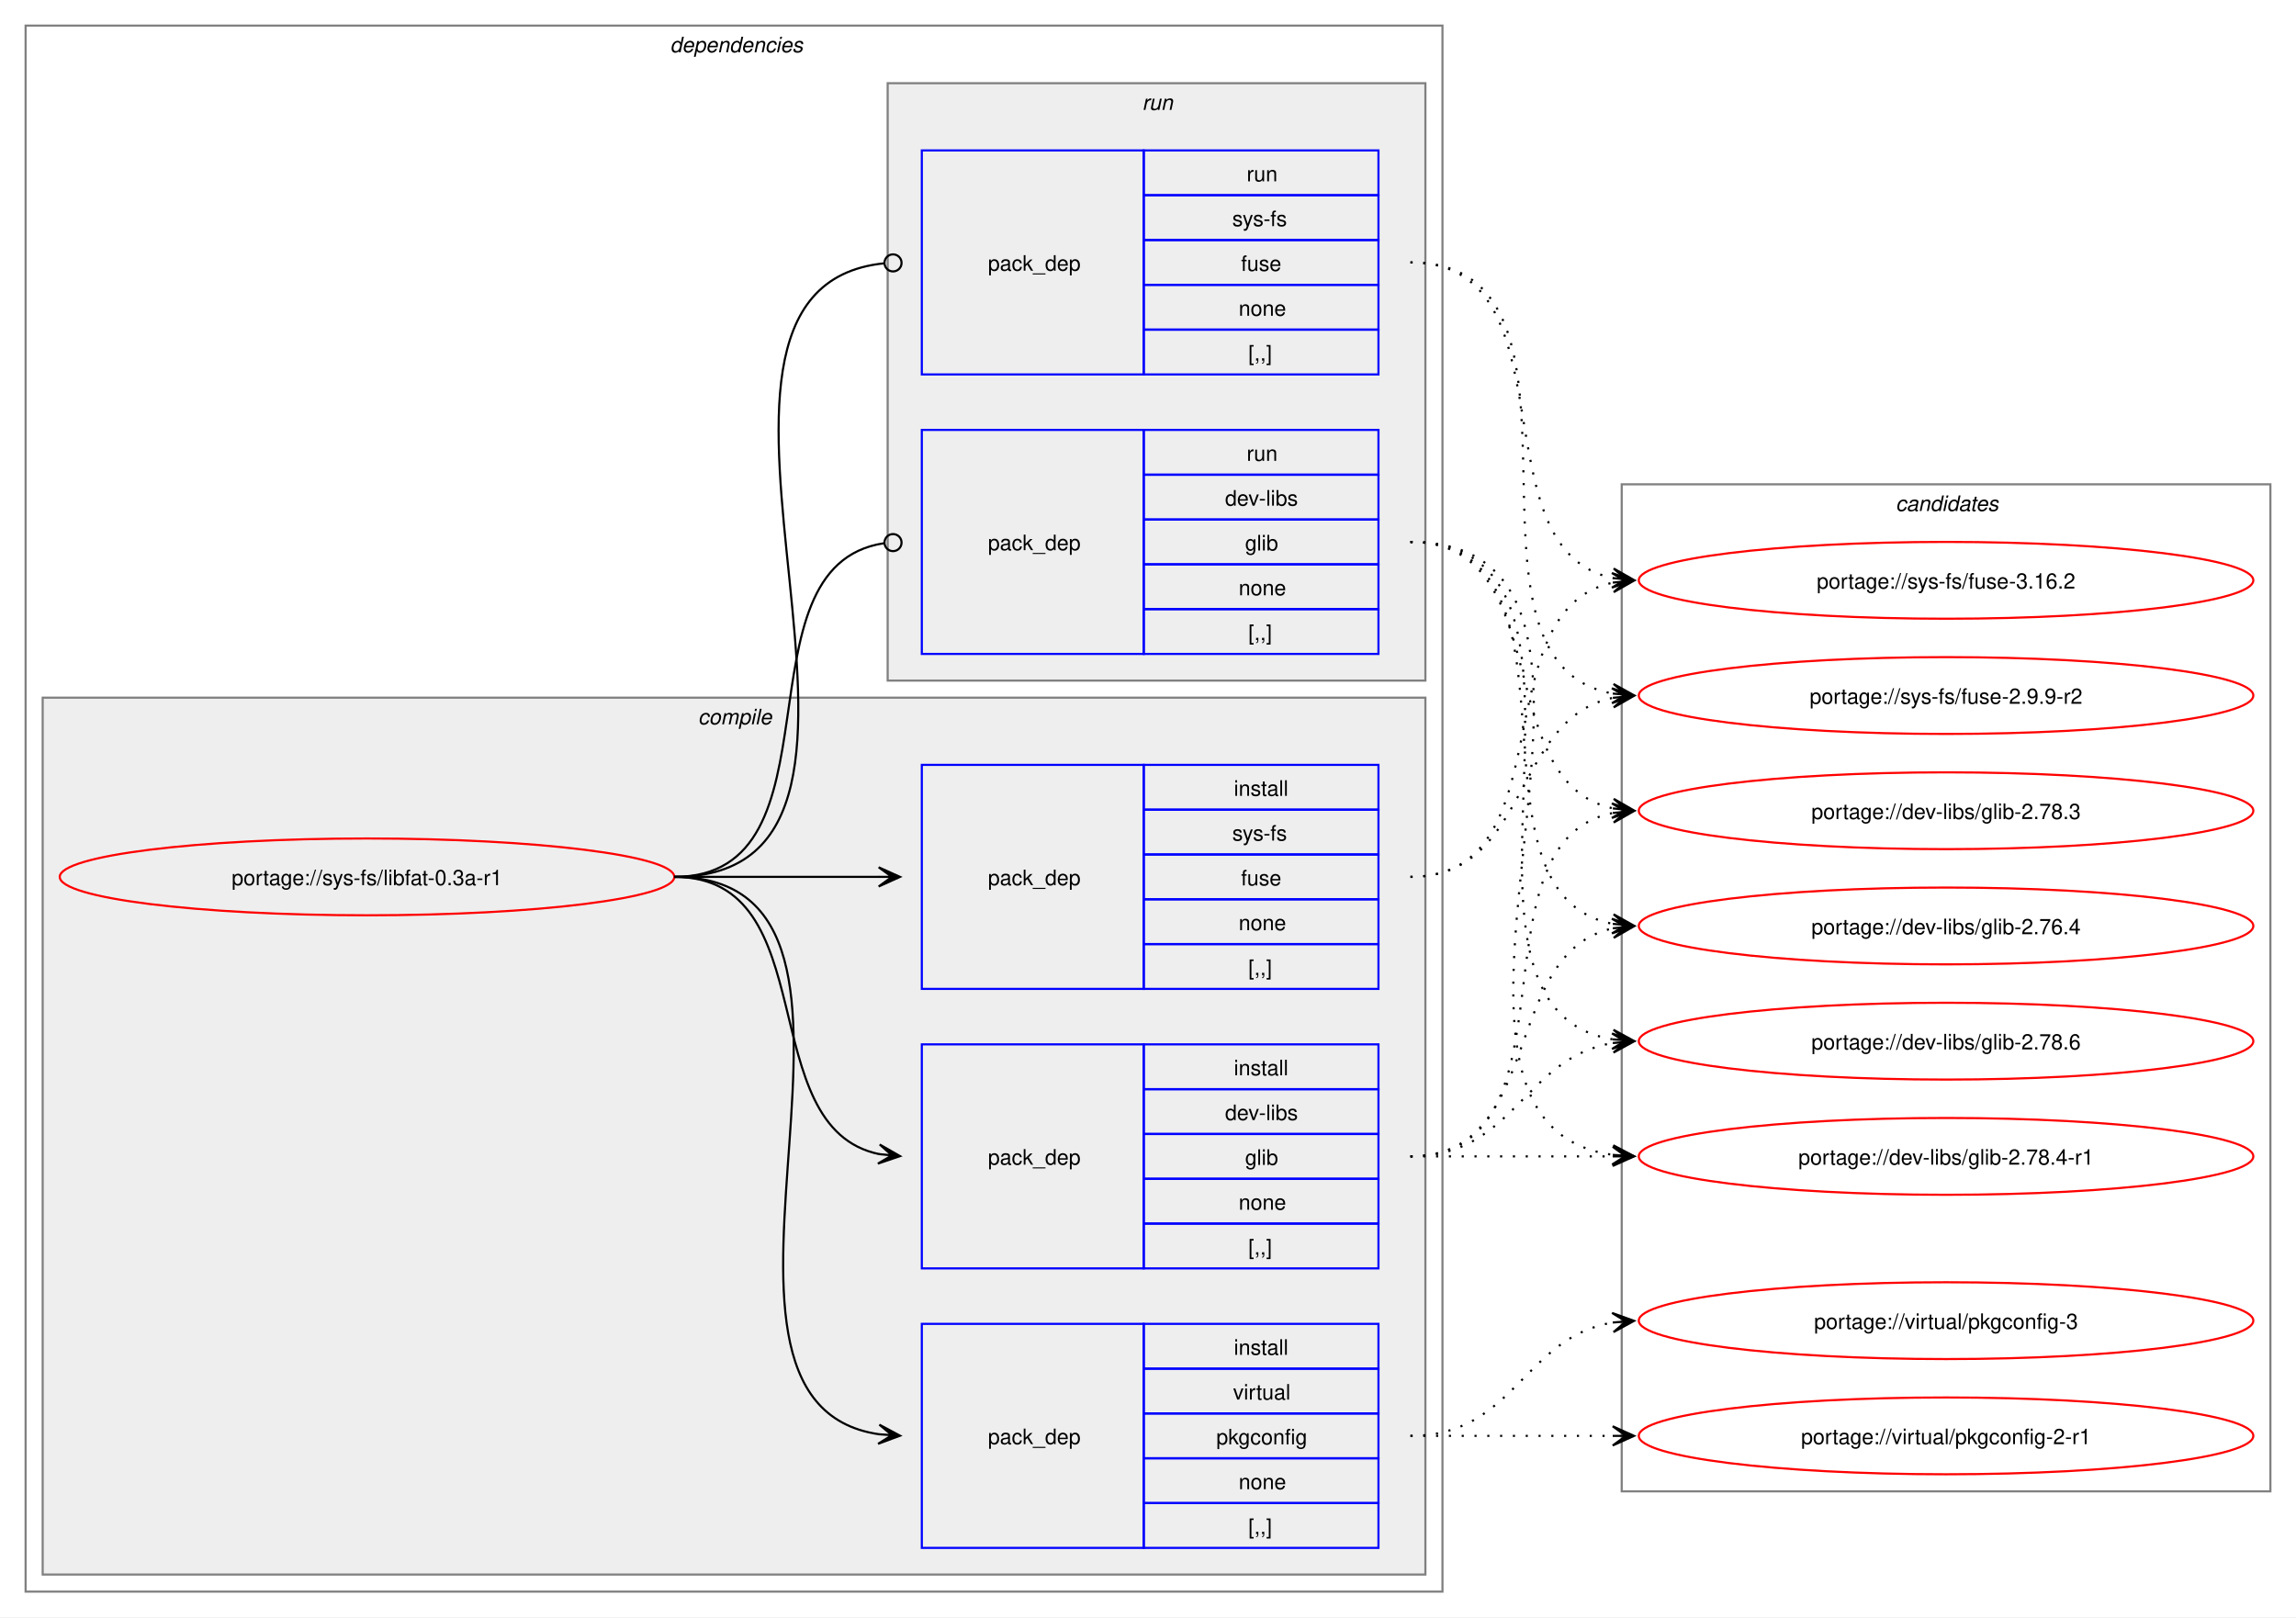
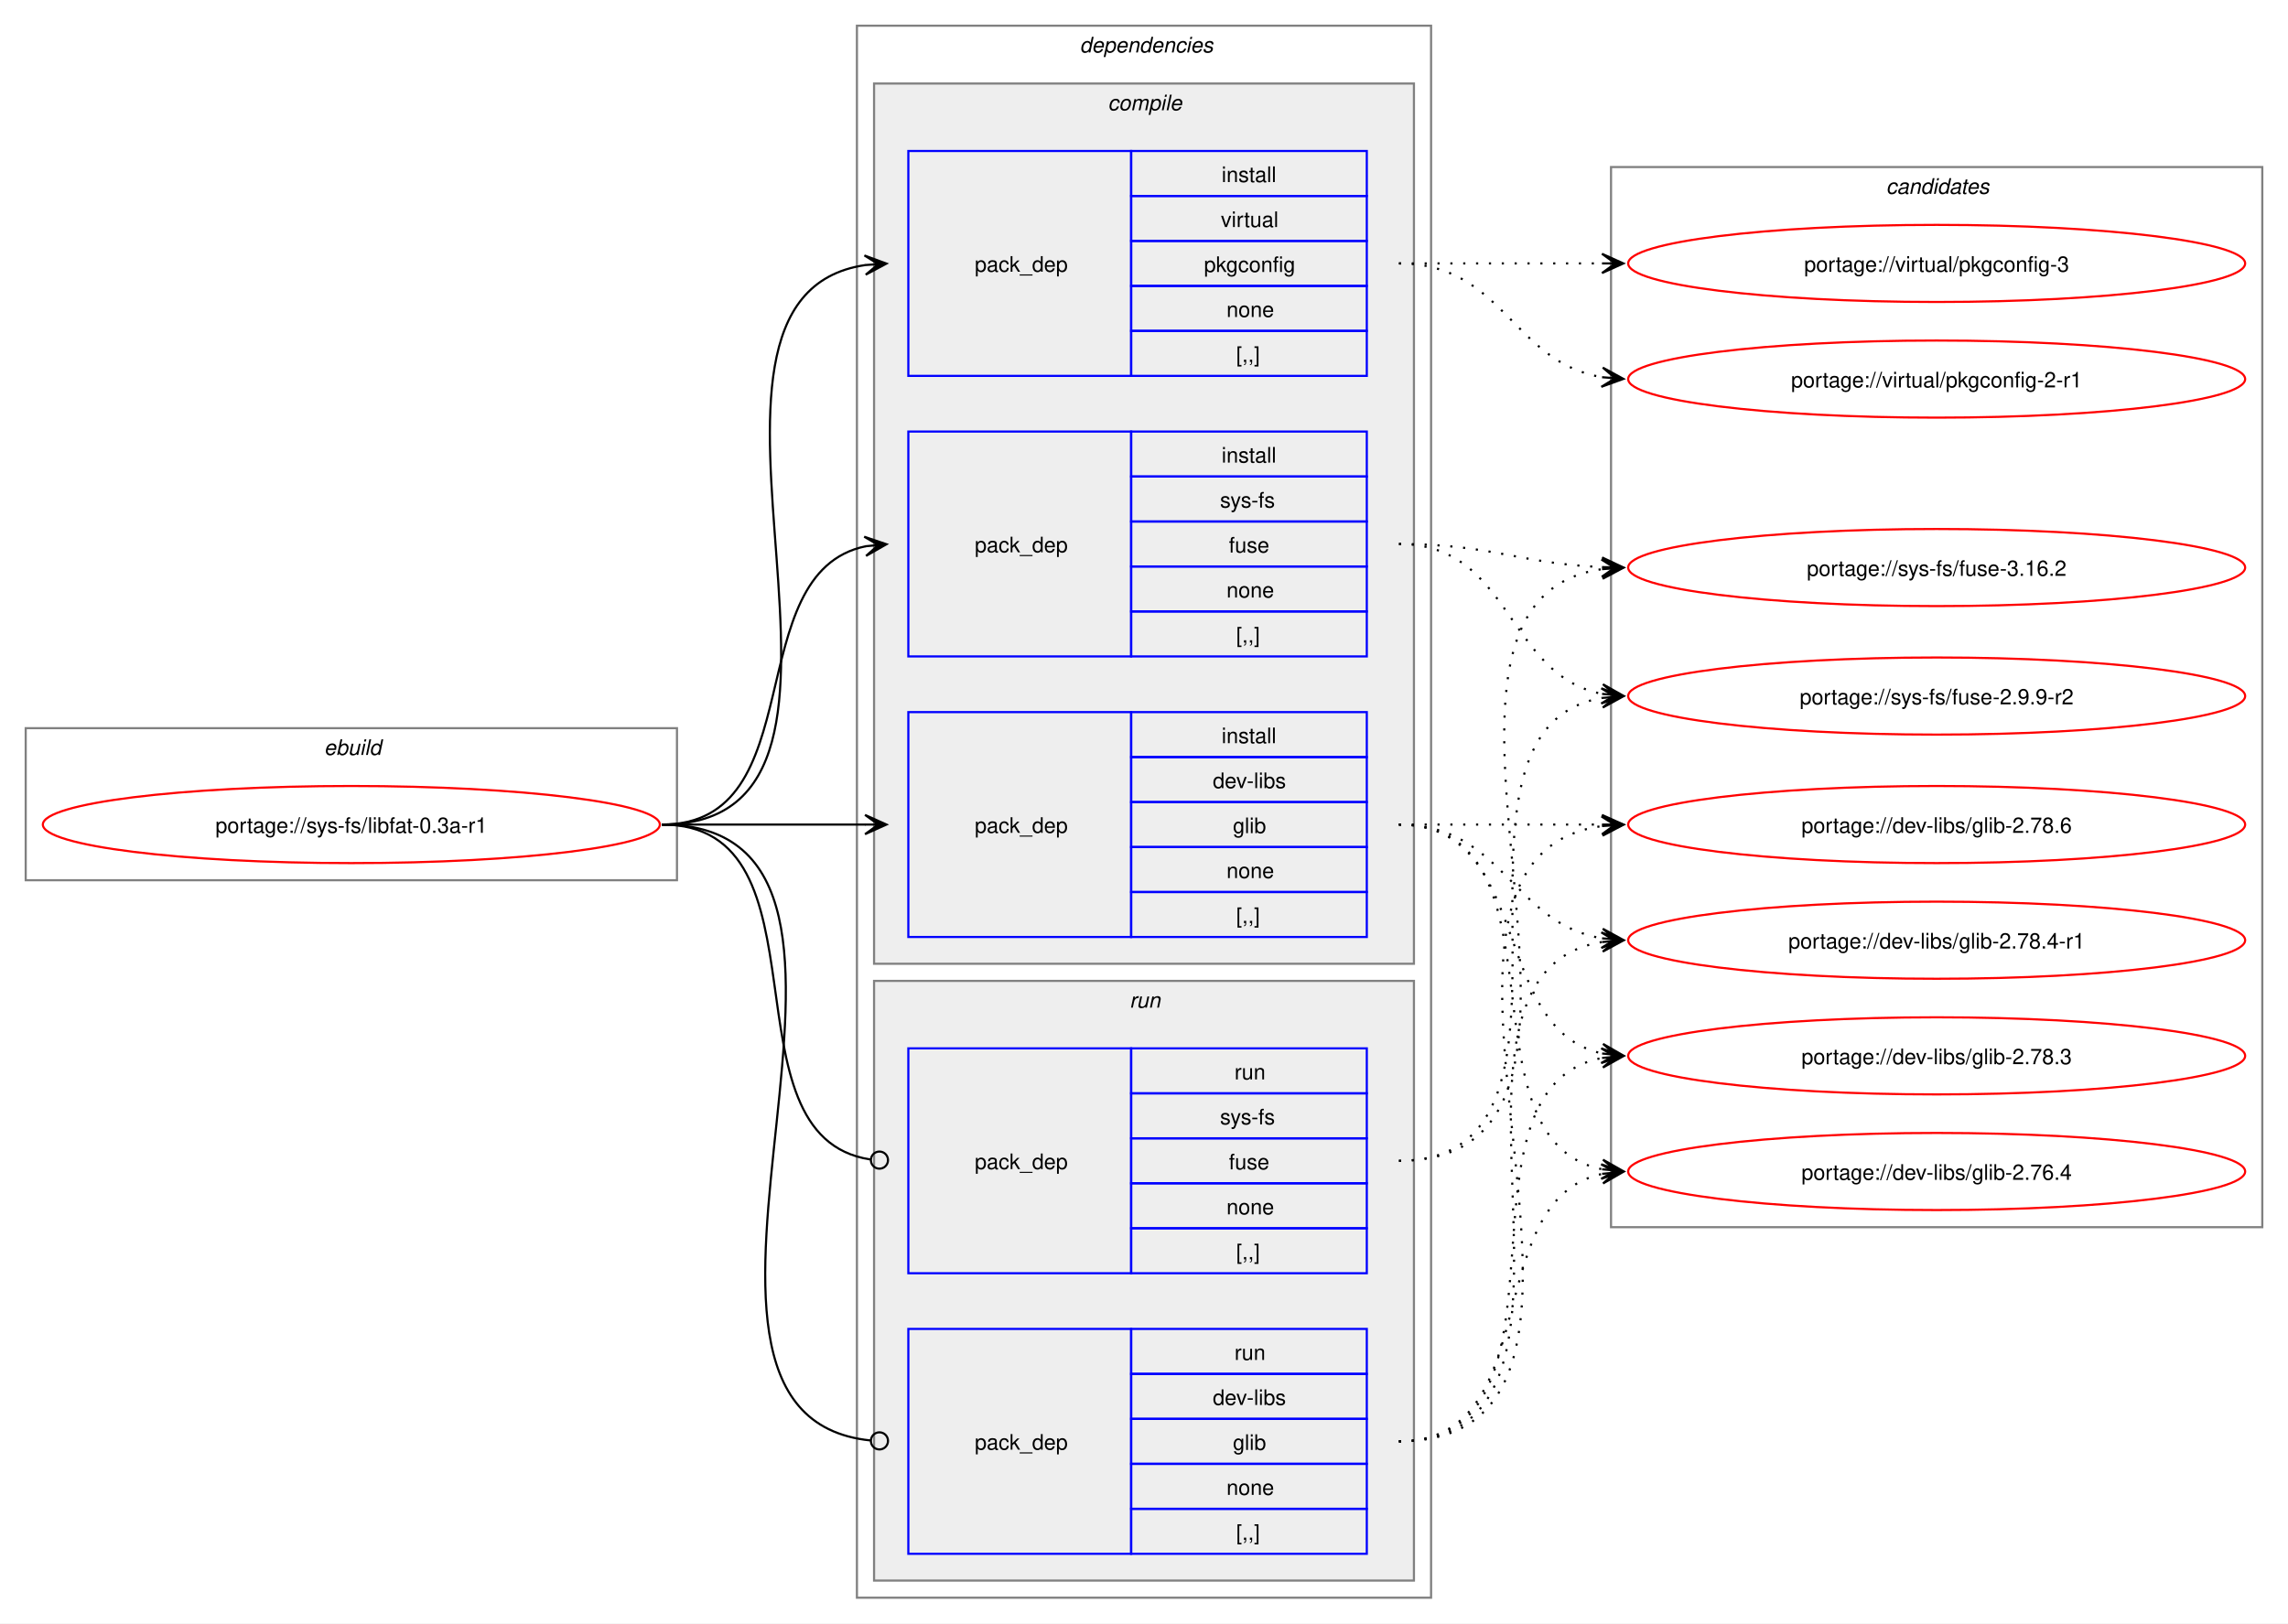
- <svg xmlns="http://www.w3.org/2000/svg" xmlns:xlink="http://www.w3.org/1999/xlink" width="1076pt" height="758pt" viewBox="0.00 0.00 1076.00 758.00">
+ <svg xmlns="http://www.w3.org/2000/svg" xmlns:xlink="http://www.w3.org/1999/xlink" width="1068pt" height="758pt" viewBox="0.00 0.00 1068.00 758.00">
  <g id="graph0" class="graph" transform="scale(1 1) rotate(0) translate(4 754)">
-     <polygon fill="white" stroke="none" points="-4,4 -4,-754 1072,-754 1072,4 -4,4" />
+     <polygon fill="white" stroke="none" points="-4,4 -4,-754 1064,-754 1064,4 -4,4" />
+     <g id="clust1" class="cluster">
+       <polygon fill="none" stroke="gray" points="8,-343 8,-414 312,-414 312,-343 8,-343" />
+       <text text-anchor="start" x="147.25" y="-401.5" font-family="Helvetica,sans-Serif" font-style="italic" font-size="10.00">ebuild</text>
+     </g>
    <g id="clust2" class="cluster">
-       <polygon fill="none" stroke="gray" points="8,-8 8,-742 672,-742 672,-8 8,-8" />
-       <text text-anchor="start" x="310" y="-729.5" font-family="Helvetica,sans-Serif" font-style="italic" font-size="10.00">dependencies</text>
+       <polygon fill="none" stroke="gray" points="396,-8 396,-742 664,-742 664,-8 396,-8" />
+       <text text-anchor="start" x="500" y="-729.5" font-family="Helvetica,sans-Serif" font-style="italic" font-size="10.00">dependencies</text>
    </g>
    <g id="clust3" class="cluster">
-       <polygon fill="#eeeeee" stroke="gray" points="16,-16 16,-427 664,-427 664,-16 16,-16" />
-       <text text-anchor="start" x="323.12" y="-414.5" font-family="Helvetica,sans-Serif" font-style="italic" font-size="10.00">compile</text>
+       <polygon fill="#eeeeee" stroke="gray" points="404,-304 404,-715 656,-715 656,-304 404,-304" />
+       <text text-anchor="start" x="513.12" y="-702.5" font-family="Helvetica,sans-Serif" font-style="italic" font-size="10.00">compile</text>
    </g>
    <g id="clust8" class="cluster">
-       <polygon fill="#eeeeee" stroke="gray" points="412,-435 412,-715 664,-715 664,-435 412,-435" />
-       <text text-anchor="start" x="531.25" y="-702.5" font-family="Helvetica,sans-Serif" font-style="italic" font-size="10.00">run</text>
+       <polygon fill="#eeeeee" stroke="gray" points="404,-16 404,-296 656,-296 656,-16 404,-16" />
+       <text text-anchor="start" x="523.25" y="-283.5" font-family="Helvetica,sans-Serif" font-style="italic" font-size="10.00">run</text>
    </g>
    <g id="clust11" class="cluster">
-       <polygon fill="none" stroke="gray" points="756,-55 756,-527 1060,-527 1060,-55 756,-55" />
-       <text text-anchor="start" x="884.38" y="-514.5" font-family="Helvetica,sans-Serif" font-style="italic" font-size="10.00">candidates</text>
+       <polygon fill="none" stroke="gray" points="748,-181 748,-676 1052,-676 1052,-181 748,-181" />
+       <text text-anchor="start" x="876.38" y="-663.5" font-family="Helvetica,sans-Serif" font-style="italic" font-size="10.00">candidates</text>
    </g>
    <g id="node1" class="node">
      <g id="a_node1">
        <a xlink:href="../sys-fs/libfat-0.3a-r1.svg" xlink:title="portage://sys-fs/libfat-0.3a-r1">
-           <ellipse fill="none" stroke="red" cx="168" cy="-343" rx="144" ry="18" />
-           <text text-anchor="middle" x="168" y="-339.12" font-family="Helvetica,sans-Serif" font-size="10.00">portage://sys-fs/libfat-0.3a-r1</text>
+           <ellipse fill="none" stroke="red" cx="160" cy="-369" rx="144" ry="18" />
+           <text text-anchor="middle" x="160" y="-365.12" font-family="Helvetica,sans-Serif" font-size="10.00">portage://sys-fs/libfat-0.3a-r1</text>
        </a>
      </g>
    </g>
    <g id="node2" class="node">
-       <polygon fill="none" stroke="blue" points="428,-159.5 428,-264.5 532,-264.5 532,-159.5 428,-159.5" />
-       <text text-anchor="start" x="459" y="-208.12" font-family="Helvetica,sans-Serif" font-size="10.00">pack_dep</text>
-       <polygon fill="none" stroke="blue" points="532,-243.5 532,-264.5 642,-264.5 642,-243.5 532,-243.5" />
-       <text text-anchor="start" x="574.25" y="-250" font-family="Helvetica,sans-Serif" font-size="10.00">install</text>
-       <polygon fill="none" stroke="blue" points="532,-222.5 532,-243.5 642,-243.5 642,-222.5 532,-222.5" />
-       <text text-anchor="start" x="570.12" y="-229" font-family="Helvetica,sans-Serif" font-size="10.00">dev-libs</text>
-       <polygon fill="none" stroke="blue" points="532,-201.5 532,-222.5 642,-222.5 642,-201.5 532,-201.5" />
-       <text text-anchor="start" x="579.5" y="-208" font-family="Helvetica,sans-Serif" font-size="10.00">glib</text>
-       <polygon fill="none" stroke="blue" points="532,-180.5 532,-201.5 642,-201.5 642,-180.5 532,-180.5" />
-       <text text-anchor="start" x="576.5" y="-187" font-family="Helvetica,sans-Serif" font-size="10.00">none</text>
-       <polygon fill="none" stroke="blue" points="532,-159.5 532,-180.5 642,-180.5 642,-159.5 532,-159.5" />
-       <text text-anchor="start" x="581" y="-166" font-family="Helvetica,sans-Serif" font-size="10.00">[,,]</text>
+       <polygon fill="none" stroke="blue" points="420,-316.5 420,-421.5 524,-421.5 524,-316.5 420,-316.5" />
+       <text text-anchor="start" x="451" y="-365.12" font-family="Helvetica,sans-Serif" font-size="10.00">pack_dep</text>
+       <polygon fill="none" stroke="blue" points="524,-400.5 524,-421.5 634,-421.5 634,-400.5 524,-400.5" />
+       <text text-anchor="start" x="566.25" y="-407" font-family="Helvetica,sans-Serif" font-size="10.00">install</text>
+       <polygon fill="none" stroke="blue" points="524,-379.5 524,-400.5 634,-400.5 634,-379.5 524,-379.5" />
+       <text text-anchor="start" x="562.12" y="-386" font-family="Helvetica,sans-Serif" font-size="10.00">dev-libs</text>
+       <polygon fill="none" stroke="blue" points="524,-358.5 524,-379.5 634,-379.5 634,-358.5 524,-358.5" />
+       <text text-anchor="start" x="571.5" y="-365" font-family="Helvetica,sans-Serif" font-size="10.00">glib</text>
+       <polygon fill="none" stroke="blue" points="524,-337.5 524,-358.5 634,-358.5 634,-337.5 524,-337.5" />
+       <text text-anchor="start" x="568.5" y="-344" font-family="Helvetica,sans-Serif" font-size="10.00">none</text>
+       <polygon fill="none" stroke="blue" points="524,-316.5 524,-337.5 634,-337.5 634,-316.5 524,-316.5" />
+       <text text-anchor="start" x="573" y="-323" font-family="Helvetica,sans-Serif" font-size="10.00">[,,]</text>
    </g>
    <g id="edge1" class="edge">
-       <path fill="none" stroke="black" d="M312,-343C383.21,-343 348.07,-225.45 408.06,-213.05" />
-       <polygon fill="black" stroke="black" points="417.79,-212.12 408.27,-217.56 414.02,-212.48 407.83,-213.08 407.83,-213.08 407.83,-213.08 414.02,-212.48 407.4,-208.6 417.79,-212.12" />
+       <path fill="none" stroke="black" d="M305,-369C348.25,-369 361.72,-369 400.08,-369" />
+       <polygon fill="black" stroke="black" points="409.78,-369 399.78,-373.5 406,-369 399.78,-369 399.78,-369 399.78,-369 406,-369 399.78,-364.5 409.78,-369" />
    </g>
    <g id="node3" class="node">
-       <polygon fill="none" stroke="blue" points="428,-290.5 428,-395.5 532,-395.5 532,-290.5 428,-290.5" />
-       <text text-anchor="start" x="459" y="-339.12" font-family="Helvetica,sans-Serif" font-size="10.00">pack_dep</text>
-       <polygon fill="none" stroke="blue" points="532,-374.5 532,-395.5 642,-395.5 642,-374.5 532,-374.5" />
-       <text text-anchor="start" x="574.25" y="-381" font-family="Helvetica,sans-Serif" font-size="10.00">install</text>
-       <polygon fill="none" stroke="blue" points="532,-353.5 532,-374.5 642,-374.5 642,-353.5 532,-353.5" />
-       <text text-anchor="start" x="573.5" y="-360" font-family="Helvetica,sans-Serif" font-size="10.00">sys-fs</text>
-       <polygon fill="none" stroke="blue" points="532,-332.5 532,-353.5 642,-353.5 642,-332.5 532,-332.5" />
-       <text text-anchor="start" x="577.62" y="-339" font-family="Helvetica,sans-Serif" font-size="10.00">fuse</text>
-       <polygon fill="none" stroke="blue" points="532,-311.5 532,-332.5 642,-332.5 642,-311.5 532,-311.5" />
-       <text text-anchor="start" x="576.5" y="-318" font-family="Helvetica,sans-Serif" font-size="10.00">none</text>
-       <polygon fill="none" stroke="blue" points="532,-290.5 532,-311.5 642,-311.5 642,-290.5 532,-290.5" />
-       <text text-anchor="start" x="581" y="-297" font-family="Helvetica,sans-Serif" font-size="10.00">[,,]</text>
+       <polygon fill="none" stroke="blue" points="420,-447.5 420,-552.5 524,-552.5 524,-447.5 420,-447.5" />
+       <text text-anchor="start" x="451" y="-496.12" font-family="Helvetica,sans-Serif" font-size="10.00">pack_dep</text>
+       <polygon fill="none" stroke="blue" points="524,-531.5 524,-552.5 634,-552.5 634,-531.5 524,-531.5" />
+       <text text-anchor="start" x="566.25" y="-538" font-family="Helvetica,sans-Serif" font-size="10.00">install</text>
+       <polygon fill="none" stroke="blue" points="524,-510.5 524,-531.5 634,-531.5 634,-510.5 524,-510.5" />
+       <text text-anchor="start" x="565.5" y="-517" font-family="Helvetica,sans-Serif" font-size="10.00">sys-fs</text>
+       <polygon fill="none" stroke="blue" points="524,-489.5 524,-510.5 634,-510.5 634,-489.5 524,-489.5" />
+       <text text-anchor="start" x="569.62" y="-496" font-family="Helvetica,sans-Serif" font-size="10.00">fuse</text>
+       <polygon fill="none" stroke="blue" points="524,-468.5 524,-489.5 634,-489.5 634,-468.5 524,-468.5" />
+       <text text-anchor="start" x="568.5" y="-475" font-family="Helvetica,sans-Serif" font-size="10.00">none</text>
+       <polygon fill="none" stroke="blue" points="524,-447.5 524,-468.5 634,-468.5 634,-447.5 524,-447.5" />
+       <text text-anchor="start" x="573" y="-454" font-family="Helvetica,sans-Serif" font-size="10.00">[,,]</text>
    </g>
    <g id="edge2" class="edge">
-       <path fill="none" stroke="black" d="M312,-343C355.65,-343 369.25,-343 407.98,-343" />
-       <polygon fill="black" stroke="black" points="417.78,-343 407.78,-347.5 414,-343 407.78,-343 407.78,-343 407.78,-343 414,-343 407.78,-338.5 417.78,-343" />
+       <path fill="none" stroke="black" d="M305,-369C375.95,-369 340.39,-486.55 400.11,-498.95" />
+       <polygon fill="black" stroke="black" points="409.79,-499.88 399.4,-503.4 406.02,-499.52 399.83,-498.92 399.83,-498.92 399.83,-498.92 406.02,-499.52 400.27,-494.44 409.79,-499.88" />
    </g>
    <g id="node4" class="node">
-       <polygon fill="none" stroke="blue" points="428,-28.5 428,-133.5 532,-133.5 532,-28.5 428,-28.5" />
-       <text text-anchor="start" x="459" y="-77.12" font-family="Helvetica,sans-Serif" font-size="10.00">pack_dep</text>
-       <polygon fill="none" stroke="blue" points="532,-112.5 532,-133.5 642,-133.5 642,-112.5 532,-112.5" />
-       <text text-anchor="start" x="574.25" y="-119" font-family="Helvetica,sans-Serif" font-size="10.00">install</text>
-       <polygon fill="none" stroke="blue" points="532,-91.5 532,-112.5 642,-112.5 642,-91.5 532,-91.5" />
-       <text text-anchor="start" x="573.88" y="-98" font-family="Helvetica,sans-Serif" font-size="10.00">virtual</text>
-       <polygon fill="none" stroke="blue" points="532,-70.5 532,-91.5 642,-91.5 642,-70.5 532,-70.5" />
-       <text text-anchor="start" x="566" y="-77" font-family="Helvetica,sans-Serif" font-size="10.00">pkgconfig</text>
-       <polygon fill="none" stroke="blue" points="532,-49.5 532,-70.5 642,-70.5 642,-49.5 532,-49.5" />
-       <text text-anchor="start" x="576.5" y="-56" font-family="Helvetica,sans-Serif" font-size="10.00">none</text>
-       <polygon fill="none" stroke="blue" points="532,-28.5 532,-49.5 642,-49.5 642,-28.5 532,-28.5" />
-       <text text-anchor="start" x="581" y="-35" font-family="Helvetica,sans-Serif" font-size="10.00">[,,]</text>
+       <polygon fill="none" stroke="blue" points="420,-578.5 420,-683.5 524,-683.5 524,-578.5 420,-578.5" />
+       <text text-anchor="start" x="451" y="-627.12" font-family="Helvetica,sans-Serif" font-size="10.00">pack_dep</text>
+       <polygon fill="none" stroke="blue" points="524,-662.5 524,-683.5 634,-683.5 634,-662.5 524,-662.5" />
+       <text text-anchor="start" x="566.25" y="-669" font-family="Helvetica,sans-Serif" font-size="10.00">install</text>
+       <polygon fill="none" stroke="blue" points="524,-641.5 524,-662.5 634,-662.5 634,-641.5 524,-641.5" />
+       <text text-anchor="start" x="565.88" y="-648" font-family="Helvetica,sans-Serif" font-size="10.00">virtual</text>
+       <polygon fill="none" stroke="blue" points="524,-620.5 524,-641.5 634,-641.5 634,-620.5 524,-620.5" />
+       <text text-anchor="start" x="558" y="-627" font-family="Helvetica,sans-Serif" font-size="10.00">pkgconfig</text>
+       <polygon fill="none" stroke="blue" points="524,-599.5 524,-620.5 634,-620.5 634,-599.5 524,-599.5" />
+       <text text-anchor="start" x="568.5" y="-606" font-family="Helvetica,sans-Serif" font-size="10.00">none</text>
+       <polygon fill="none" stroke="blue" points="524,-578.5 524,-599.5 634,-599.5 634,-578.5 524,-578.5" />
+       <text text-anchor="start" x="573" y="-585" font-family="Helvetica,sans-Serif" font-size="10.00">[,,]</text>
    </g>
    <g id="edge3" class="edge">
-       <path fill="none" stroke="black" d="M312,-343C433.85,-343 301.99,-97.12 407.98,-81.75" />
-       <polygon fill="black" stroke="black" points="417.78,-81.08 408.11,-86.25 414.01,-81.34 407.81,-81.76 407.81,-81.76 407.81,-81.76 414.01,-81.34 407.5,-77.27 417.78,-81.08" />
+       <path fill="none" stroke="black" d="M305,-369C426.69,-369 294.2,-614.88 400,-630.25" />
+       <polygon fill="black" stroke="black" points="409.78,-630.92 399.5,-634.72 406.01,-630.66 399.81,-630.24 399.81,-630.24 399.81,-630.24 406.01,-630.66 400.11,-625.75 409.78,-630.92" />
    </g>
    <g id="node5" class="node">
-       <polygon fill="none" stroke="blue" points="428,-447.5 428,-552.5 532,-552.5 532,-447.5 428,-447.5" />
-       <text text-anchor="start" x="459" y="-496.12" font-family="Helvetica,sans-Serif" font-size="10.00">pack_dep</text>
-       <polygon fill="none" stroke="blue" points="532,-531.5 532,-552.5 642,-552.5 642,-531.5 532,-531.5" />
-       <text text-anchor="start" x="580.25" y="-538" font-family="Helvetica,sans-Serif" font-size="10.00">run</text>
-       <polygon fill="none" stroke="blue" points="532,-510.5 532,-531.5 642,-531.5 642,-510.5 532,-510.5" />
-       <text text-anchor="start" x="570.12" y="-517" font-family="Helvetica,sans-Serif" font-size="10.00">dev-libs</text>
-       <polygon fill="none" stroke="blue" points="532,-489.5 532,-510.5 642,-510.5 642,-489.5 532,-489.5" />
-       <text text-anchor="start" x="579.5" y="-496" font-family="Helvetica,sans-Serif" font-size="10.00">glib</text>
-       <polygon fill="none" stroke="blue" points="532,-468.5 532,-489.5 642,-489.5 642,-468.5 532,-468.5" />
-       <text text-anchor="start" x="576.5" y="-475" font-family="Helvetica,sans-Serif" font-size="10.00">none</text>
-       <polygon fill="none" stroke="blue" points="532,-447.5 532,-468.5 642,-468.5 642,-447.5 532,-447.5" />
-       <text text-anchor="start" x="581" y="-454" font-family="Helvetica,sans-Serif" font-size="10.00">[,,]</text>
+       <polygon fill="none" stroke="blue" points="420,-28.5 420,-133.5 524,-133.5 524,-28.5 420,-28.5" />
+       <text text-anchor="start" x="451" y="-77.12" font-family="Helvetica,sans-Serif" font-size="10.00">pack_dep</text>
+       <polygon fill="none" stroke="blue" points="524,-112.5 524,-133.5 634,-133.5 634,-112.5 524,-112.5" />
+       <text text-anchor="start" x="572.25" y="-119" font-family="Helvetica,sans-Serif" font-size="10.00">run</text>
+       <polygon fill="none" stroke="blue" points="524,-91.5 524,-112.5 634,-112.5 634,-91.5 524,-91.5" />
+       <text text-anchor="start" x="562.12" y="-98" font-family="Helvetica,sans-Serif" font-size="10.00">dev-libs</text>
+       <polygon fill="none" stroke="blue" points="524,-70.5 524,-91.5 634,-91.5 634,-70.5 524,-70.5" />
+       <text text-anchor="start" x="571.5" y="-77" font-family="Helvetica,sans-Serif" font-size="10.00">glib</text>
+       <polygon fill="none" stroke="blue" points="524,-49.5 524,-70.5 634,-70.5 634,-49.5 524,-49.5" />
+       <text text-anchor="start" x="568.5" y="-56" font-family="Helvetica,sans-Serif" font-size="10.00">none</text>
+       <polygon fill="none" stroke="blue" points="524,-28.5 524,-49.5 634,-49.5 634,-28.5 524,-28.5" />
+       <text text-anchor="start" x="573" y="-35" font-family="Helvetica,sans-Serif" font-size="10.00">[,,]</text>
    </g>
    <g id="edge4" class="edge">
-       <path fill="none" stroke="black" d="M312,-343C393.31,-343 338.95,-488.56 410.19,-499.37" />
-       <ellipse fill="none" stroke="black" cx="414.51" cy="-499.68" rx="4" ry="4" />
+       <path fill="none" stroke="black" d="M305,-369C438.33,-369 281.95,-93.79 402.26,-81.43" />
+       <ellipse fill="none" stroke="black" cx="406.51" cy="-81.22" rx="4" ry="4" />
    </g>
    <g id="node6" class="node">
-       <polygon fill="none" stroke="blue" points="428,-578.5 428,-683.5 532,-683.5 532,-578.5 428,-578.5" />
-       <text text-anchor="start" x="459" y="-627.12" font-family="Helvetica,sans-Serif" font-size="10.00">pack_dep</text>
-       <polygon fill="none" stroke="blue" points="532,-662.5 532,-683.5 642,-683.5 642,-662.5 532,-662.5" />
-       <text text-anchor="start" x="580.25" y="-669" font-family="Helvetica,sans-Serif" font-size="10.00">run</text>
-       <polygon fill="none" stroke="blue" points="532,-641.5 532,-662.5 642,-662.5 642,-641.5 532,-641.5" />
-       <text text-anchor="start" x="573.5" y="-648" font-family="Helvetica,sans-Serif" font-size="10.00">sys-fs</text>
-       <polygon fill="none" stroke="blue" points="532,-620.5 532,-641.5 642,-641.5 642,-620.5 532,-620.5" />
-       <text text-anchor="start" x="577.62" y="-627" font-family="Helvetica,sans-Serif" font-size="10.00">fuse</text>
-       <polygon fill="none" stroke="blue" points="532,-599.5 532,-620.5 642,-620.5 642,-599.5 532,-599.5" />
-       <text text-anchor="start" x="576.5" y="-606" font-family="Helvetica,sans-Serif" font-size="10.00">none</text>
-       <polygon fill="none" stroke="blue" points="532,-578.5 532,-599.5 642,-599.5 642,-578.5 532,-578.5" />
-       <text text-anchor="start" x="581" y="-585" font-family="Helvetica,sans-Serif" font-size="10.00">[,,]</text>
+       <polygon fill="none" stroke="blue" points="420,-159.5 420,-264.5 524,-264.5 524,-159.5 420,-159.5" />
+       <text text-anchor="start" x="451" y="-208.12" font-family="Helvetica,sans-Serif" font-size="10.00">pack_dep</text>
+       <polygon fill="none" stroke="blue" points="524,-243.5 524,-264.5 634,-264.5 634,-243.5 524,-243.5" />
+       <text text-anchor="start" x="572.25" y="-250" font-family="Helvetica,sans-Serif" font-size="10.00">run</text>
+       <polygon fill="none" stroke="blue" points="524,-222.5 524,-243.5 634,-243.5 634,-222.5 524,-222.5" />
+       <text text-anchor="start" x="565.5" y="-229" font-family="Helvetica,sans-Serif" font-size="10.00">sys-fs</text>
+       <polygon fill="none" stroke="blue" points="524,-201.5 524,-222.5 634,-222.5 634,-201.5 524,-201.5" />
+       <text text-anchor="start" x="569.62" y="-208" font-family="Helvetica,sans-Serif" font-size="10.00">fuse</text>
+       <polygon fill="none" stroke="blue" points="524,-180.5 524,-201.5 634,-201.5 634,-180.5 524,-180.5" />
+       <text text-anchor="start" x="568.5" y="-187" font-family="Helvetica,sans-Serif" font-size="10.00">none</text>
+       <polygon fill="none" stroke="blue" points="524,-159.5 524,-180.5 634,-180.5 634,-159.5 524,-159.5" />
+       <text text-anchor="start" x="573" y="-166" font-family="Helvetica,sans-Serif" font-size="10.00">[,,]</text>
    </g>
    <g id="edge5" class="edge">
-       <path fill="none" stroke="black" d="M312,-343C445.48,-343 289.76,-618.21 410.25,-630.57" />
-       <ellipse fill="none" stroke="black" cx="414.51" cy="-630.78" rx="4" ry="4" />
+       <path fill="none" stroke="black" d="M305,-369C386.07,-369 331.24,-223.44 402.22,-212.63" />
+       <ellipse fill="none" stroke="black" cx="406.51" cy="-212.32" rx="4" ry="4" />
    </g>
    <g id="node7" class="node">
      <g id="a_node7">
        <a xlink:href="../dev-libs/glib-2.78.6.svg" xlink:title="portage://dev-libs/glib-2.78.6">
-           <ellipse fill="none" stroke="red" cx="908" cy="-266" rx="144" ry="18" />
-           <text text-anchor="middle" x="908" y="-262.12" font-family="Helvetica,sans-Serif" font-size="10.00">portage://dev-libs/glib-2.78.6</text>
+           <ellipse fill="none" stroke="red" cx="900" cy="-369" rx="144" ry="18" />
+           <text text-anchor="middle" x="900" y="-365.12" font-family="Helvetica,sans-Serif" font-size="10.00">portage://dev-libs/glib-2.78.6</text>
        </a>
      </g>
    </g>
    <g id="edge6" class="edge">
-       <path fill="none" stroke="black" stroke-dasharray="1,5" d="M657,-212C705.95,-212 709.8,-258.28 752.05,-265.15" />
-       <polygon fill="black" stroke="black" points="761.79,-265.91 751.47,-269.62 758.01,-265.61 751.82,-265.13 751.82,-265.13 751.82,-265.13 758.01,-265.61 752.16,-260.65 761.79,-265.91" />
+       <path fill="none" stroke="black" stroke-dasharray="1,5" d="M649,-369C692.25,-369 705.72,-369 744.08,-369" />
+       <polygon fill="black" stroke="black" points="753.78,-369 743.78,-373.5 750,-369 743.78,-369 743.78,-369 743.78,-369 750,-369 743.78,-364.5 753.78,-369" />
    </g>
    <g id="node8" class="node">
      <g id="a_node8">
        <a xlink:href="../dev-libs/glib-2.78.4-r1.svg" xlink:title="portage://dev-libs/glib-2.78.4-r1">
-           <ellipse fill="none" stroke="red" cx="908" cy="-212" rx="144" ry="18" />
-           <text text-anchor="middle" x="908" y="-208.12" font-family="Helvetica,sans-Serif" font-size="10.00">portage://dev-libs/glib-2.78.4-r1</text>
+           <ellipse fill="none" stroke="red" cx="900" cy="-315" rx="144" ry="18" />
+           <text text-anchor="middle" x="900" y="-311.12" font-family="Helvetica,sans-Serif" font-size="10.00">portage://dev-libs/glib-2.78.4-r1</text>
        </a>
      </g>
    </g>
    <g id="edge7" class="edge">
-       <path fill="none" stroke="black" stroke-dasharray="1,5" d="M657,-212C700.25,-212 713.72,-212 752.08,-212" />
-       <polygon fill="black" stroke="black" points="761.78,-212 751.78,-216.5 758,-212 751.78,-212 751.78,-212 751.78,-212 758,-212 751.78,-207.5 761.78,-212" />
+       <path fill="none" stroke="black" stroke-dasharray="1,5" d="M649,-369C697.95,-369 701.8,-322.72 744.05,-315.85" />
+       <polygon fill="black" stroke="black" points="753.79,-315.09 744.16,-320.35 750.01,-315.39 743.82,-315.87 743.82,-315.87 743.82,-315.87 750.01,-315.39 743.47,-311.38 753.79,-315.09" />
    </g>
    <g id="node9" class="node">
      <g id="a_node9">
        <a xlink:href="../dev-libs/glib-2.78.3.svg" xlink:title="portage://dev-libs/glib-2.78.3">
-           <ellipse fill="none" stroke="red" cx="908" cy="-374" rx="144" ry="18" />
-           <text text-anchor="middle" x="908" y="-370.12" font-family="Helvetica,sans-Serif" font-size="10.00">portage://dev-libs/glib-2.78.3</text>
+           <ellipse fill="none" stroke="red" cx="900" cy="-261" rx="144" ry="18" />
+           <text text-anchor="middle" x="900" y="-257.12" font-family="Helvetica,sans-Serif" font-size="10.00">portage://dev-libs/glib-2.78.3</text>
        </a>
      </g>
    </g>
    <g id="edge8" class="edge">
-       <path fill="none" stroke="black" stroke-dasharray="1,5" d="M657,-212C739.01,-212 682.82,-359.17 751.87,-372.97" />
-       <polygon fill="black" stroke="black" points="761.79,-373.89 751.41,-377.44 758.02,-373.54 751.83,-372.96 751.83,-372.96 751.83,-372.96 758.02,-373.54 752.25,-368.48 761.79,-373.89" />
+       <path fill="none" stroke="black" stroke-dasharray="1,5" d="M649,-369C712.32,-369 690.76,-273.29 744.13,-262.07" />
+       <polygon fill="black" stroke="black" points="753.79,-261.12 744.28,-266.58 750.02,-261.49 743.84,-262.1 743.84,-262.1 743.84,-262.1 750.02,-261.49 743.4,-257.62 753.79,-261.12" />
    </g>
    <g id="node10" class="node">
      <g id="a_node10">
        <a xlink:href="../dev-libs/glib-2.76.4.svg" xlink:title="portage://dev-libs/glib-2.76.4">
-           <ellipse fill="none" stroke="red" cx="908" cy="-320" rx="144" ry="18" />
-           <text text-anchor="middle" x="908" y="-316.12" font-family="Helvetica,sans-Serif" font-size="10.00">portage://dev-libs/glib-2.76.4</text>
+           <ellipse fill="none" stroke="red" cx="900" cy="-207" rx="144" ry="18" />
+           <text text-anchor="middle" x="900" y="-203.12" font-family="Helvetica,sans-Serif" font-size="10.00">portage://dev-libs/glib-2.76.4</text>
        </a>
      </g>
    </g>
    <g id="edge9" class="edge">
-       <path fill="none" stroke="black" stroke-dasharray="1,5" d="M657,-212C720.32,-212 698.76,-307.71 752.13,-318.93" />
-       <polygon fill="black" stroke="black" points="761.79,-319.88 751.4,-323.38 758.02,-319.51 751.84,-318.9 751.84,-318.9 751.84,-318.9 758.02,-319.51 752.28,-314.42 761.79,-319.88" />
+       <path fill="none" stroke="black" stroke-dasharray="1,5" d="M649,-369C731.01,-369 674.82,-221.83 743.87,-208.03" />
+       <polygon fill="black" stroke="black" points="753.79,-207.11 744.25,-212.52 750.02,-207.46 743.83,-208.04 743.83,-208.04 743.83,-208.04 750.02,-207.46 743.41,-203.56 753.79,-207.11" />
    </g>
    <g id="node11" class="node">
      <g id="a_node11">
        <a xlink:href="../sys-fs/fuse-3.16.2.svg" xlink:title="portage://sys-fs/fuse-3.16.2">
-           <ellipse fill="none" stroke="red" cx="908" cy="-482" rx="144" ry="18" />
-           <text text-anchor="middle" x="908" y="-478.12" font-family="Helvetica,sans-Serif" font-size="10.00">portage://sys-fs/fuse-3.16.2</text>
+           <ellipse fill="none" stroke="red" cx="900" cy="-489" rx="144" ry="18" />
+           <text text-anchor="middle" x="900" y="-485.12" font-family="Helvetica,sans-Serif" font-size="10.00">portage://sys-fs/fuse-3.16.2</text>
        </a>
      </g>
    </g>
    <g id="edge10" class="edge">
-       <path fill="none" stroke="black" stroke-dasharray="1,5" d="M657,-343C730.75,-343 690,-468.24 752.11,-480.96" />
-       <polygon fill="black" stroke="black" points="761.79,-481.88 751.4,-485.41 758.02,-481.52 751.83,-480.93 751.83,-480.93 751.83,-480.93 758.02,-481.52 752.26,-476.45 761.79,-481.88" />
+       <path fill="none" stroke="black" stroke-dasharray="1,5" d="M649,-500C692.48,-500 705.54,-490.73 744.03,-489.21" />
+       <polygon fill="black" stroke="black" points="753.78,-489.02 743.87,-493.71 750,-489.1 743.78,-489.21 743.78,-489.21 743.78,-489.21 750,-489.1 743.7,-484.72 753.78,-489.02" />
    </g>
    <g id="node12" class="node">
      <g id="a_node12">
        <a xlink:href="../sys-fs/fuse-2.9.9-r2.svg" xlink:title="portage://sys-fs/fuse-2.9.9-r2">
-           <ellipse fill="none" stroke="red" cx="908" cy="-428" rx="144" ry="18" />
-           <text text-anchor="middle" x="908" y="-424.12" font-family="Helvetica,sans-Serif" font-size="10.00">portage://sys-fs/fuse-2.9.9-r2</text>
+           <ellipse fill="none" stroke="red" cx="900" cy="-429" rx="144" ry="18" />
+           <text text-anchor="middle" x="900" y="-425.12" font-family="Helvetica,sans-Serif" font-size="10.00">portage://sys-fs/fuse-2.9.9-r2</text>
        </a>
      </g>
    </g>
    <g id="edge11" class="edge">
-       <path fill="none" stroke="black" stroke-dasharray="1,5" d="M657,-343C713.38,-343 704.24,-417.09 751.92,-426.93" />
-       <polygon fill="black" stroke="black" points="761.79,-427.88 751.4,-431.4 758.02,-427.52 751.83,-426.92 751.83,-426.92 751.83,-426.92 758.02,-427.52 752.27,-422.44 761.79,-427.88" />
+       <path fill="none" stroke="black" stroke-dasharray="1,5" d="M649,-500C701.72,-500 699.02,-438.63 743.95,-430" />
+       <polygon fill="black" stroke="black" points="753.79,-429.11 744.23,-434.5 750.02,-429.45 743.83,-430.01 743.83,-430.01 743.83,-430.01 750.02,-429.45 743.42,-425.53 753.79,-429.11" />
    </g>
    <g id="node13" class="node">
      <g id="a_node13">
        <a xlink:href="../virtual/pkgconfig-3.svg" xlink:title="portage://virtual/pkgconfig-3">
-           <ellipse fill="none" stroke="red" cx="908" cy="-135" rx="144" ry="18" />
-           <text text-anchor="middle" x="908" y="-131.12" font-family="Helvetica,sans-Serif" font-size="10.00">portage://virtual/pkgconfig-3</text>
+           <ellipse fill="none" stroke="red" cx="900" cy="-631" rx="144" ry="18" />
+           <text text-anchor="middle" x="900" y="-627.12" font-family="Helvetica,sans-Serif" font-size="10.00">portage://virtual/pkgconfig-3</text>
        </a>
      </g>
    </g>
    <g id="edge12" class="edge">
-       <path fill="none" stroke="black" stroke-dasharray="1,5" d="M657,-81C705.95,-81 709.8,-127.28 752.05,-134.15" />
-       <polygon fill="black" stroke="black" points="761.79,-134.91 751.47,-138.62 758.01,-134.61 751.82,-134.13 751.82,-134.13 751.82,-134.13 758.01,-134.61 752.16,-129.65 761.79,-134.91" />
+       <path fill="none" stroke="black" stroke-dasharray="1,5" d="M649,-631C692.25,-631 705.72,-631 744.08,-631" />
+       <polygon fill="black" stroke="black" points="753.78,-631 743.78,-635.5 750,-631 743.78,-631 743.78,-631 743.78,-631 750,-631 743.78,-626.5 753.78,-631" />
    </g>
    <g id="node14" class="node">
      <g id="a_node14">
        <a xlink:href="../virtual/pkgconfig-2-r1.svg" xlink:title="portage://virtual/pkgconfig-2-r1">
-           <ellipse fill="none" stroke="red" cx="908" cy="-81" rx="144" ry="18" />
-           <text text-anchor="middle" x="908" y="-77.12" font-family="Helvetica,sans-Serif" font-size="10.00">portage://virtual/pkgconfig-2-r1</text>
+           <ellipse fill="none" stroke="red" cx="900" cy="-577" rx="144" ry="18" />
+           <text text-anchor="middle" x="900" y="-573.12" font-family="Helvetica,sans-Serif" font-size="10.00">portage://virtual/pkgconfig-2-r1</text>
        </a>
      </g>
    </g>
    <g id="edge13" class="edge">
-       <path fill="none" stroke="black" stroke-dasharray="1,5" d="M657,-81C700.25,-81 713.72,-81 752.08,-81" />
-       <polygon fill="black" stroke="black" points="761.78,-81 751.78,-85.5 758,-81 751.78,-81 751.78,-81 751.78,-81 758,-81 751.78,-76.5 761.78,-81" />
+       <path fill="none" stroke="black" stroke-dasharray="1,5" d="M649,-631C697.95,-631 701.8,-584.72 744.05,-577.85" />
+       <polygon fill="black" stroke="black" points="753.79,-577.09 744.16,-582.35 750.01,-577.39 743.82,-577.87 743.82,-577.87 743.82,-577.87 750.01,-577.39 743.47,-573.38 753.79,-577.09" />
    </g>
    <g id="edge14" class="edge">
-       <path fill="none" stroke="black" stroke-dasharray="1,5" d="M657,-500C767.16,-500 657.14,-282.16 751.81,-266.85" />
-       <polygon fill="black" stroke="black" points="761.79,-266.09 752.15,-271.33 758.01,-266.38 751.81,-266.85 751.81,-266.85 751.81,-266.85 758.01,-266.38 751.47,-262.36 761.79,-266.09" />
+       <path fill="none" stroke="black" stroke-dasharray="1,5" d="M649,-81C781.53,-81 627.81,-352.92 744.13,-368.32" />
+       <polygon fill="black" stroke="black" points="753.78,-368.92 743.52,-372.79 750.01,-368.69 743.8,-368.3 743.8,-368.3 743.8,-368.3 750.01,-368.69 744.08,-363.81 753.78,-368.92" />
    </g>
    <g id="edge15" class="edge">
-       <path fill="none" stroke="black" stroke-dasharray="1,5" d="M657,-500C789.53,-500 635.81,-228.08 752.13,-212.68" />
-       <polygon fill="black" stroke="black" points="761.78,-212.08 752.08,-217.19 758.01,-212.31 751.8,-212.7 751.8,-212.7 751.8,-212.7 758.01,-212.31 751.52,-208.21 761.78,-212.08" />
+       <path fill="none" stroke="black" stroke-dasharray="1,5" d="M649,-81C759.16,-81 649.14,-298.84 743.81,-314.15" />
+       <polygon fill="black" stroke="black" points="753.79,-314.91 743.47,-318.64 750.01,-314.62 743.81,-314.15 743.81,-314.15 743.81,-314.15 750.01,-314.62 744.15,-309.67 753.79,-314.91" />
    </g>
    <g id="edge16" class="edge">
-       <path fill="none" stroke="black" stroke-dasharray="1,5" d="M657,-500C726.18,-500 693.89,-387.4 751.98,-375.09" />
-       <polygon fill="black" stroke="black" points="761.79,-374.12 752.28,-379.58 758.02,-374.49 751.84,-375.1 751.84,-375.1 751.84,-375.1 758.02,-374.49 751.39,-370.62 761.79,-374.12" />
+       <path fill="none" stroke="black" stroke-dasharray="1,5" d="M649,-81C737.85,-81 668.69,-245.86 743.96,-260.03" />
+       <polygon fill="black" stroke="black" points="753.79,-260.89 743.43,-264.5 750.02,-260.56 743.82,-260.02 743.82,-260.02 743.82,-260.02 750.02,-260.56 744.22,-255.54 753.79,-260.89" />
    </g>
    <g id="edge17" class="edge">
-       <path fill="none" stroke="black" stroke-dasharray="1,5" d="M657,-500C745.85,-500 676.69,-335.14 751.96,-320.97" />
-       <polygon fill="black" stroke="black" points="761.79,-320.11 752.22,-325.46 758.02,-320.44 751.82,-320.98 751.82,-320.98 751.82,-320.98 758.02,-320.44 751.43,-316.5 761.79,-320.11" />
+       <path fill="none" stroke="black" stroke-dasharray="1,5" d="M649,-81C718.18,-81 685.89,-193.6 743.98,-205.91" />
+       <polygon fill="black" stroke="black" points="753.79,-206.88 743.39,-210.38 750.02,-206.51 743.84,-205.9 743.84,-205.9 743.84,-205.9 750.02,-206.51 744.28,-201.42 753.79,-206.88" />
    </g>
    <g id="edge18" class="edge">
-       <path fill="none" stroke="black" stroke-dasharray="1,5" d="M657,-631C734.3,-631 686.92,-496.2 752.05,-483.03" />
-       <polygon fill="black" stroke="black" points="761.79,-482.11 752.25,-487.53 758.02,-482.47 751.83,-483.05 751.83,-483.05 751.83,-483.05 758.02,-482.47 751.41,-478.57 761.79,-482.11" />
+       <path fill="none" stroke="black" stroke-dasharray="1,5" d="M649,-212C776.83,-212 632.46,-472.48 743.81,-488.25" />
+       <polygon fill="black" stroke="black" points="753.78,-488.92 743.51,-492.74 750.01,-488.67 743.81,-488.25 743.81,-488.25 743.81,-488.25 750.01,-488.67 744.11,-483.76 753.78,-488.92" />
    </g>
    <g id="edge19" class="edge">
-       <path fill="none" stroke="black" stroke-dasharray="1,5" d="M657,-631C754.81,-631 668.54,-443.55 751.96,-428.91" />
-       <polygon fill="black" stroke="black" points="761.79,-428.1 752.19,-433.4 758.02,-428.41 751.82,-428.92 751.82,-428.92 751.82,-428.92 758.02,-428.41 751.45,-424.43 761.79,-428.1" />
+       <path fill="none" stroke="black" stroke-dasharray="1,5" d="M649,-212C752.35,-212 655.43,-413.19 743.92,-428.13" />
+       <polygon fill="black" stroke="black" points="753.79,-428.9 743.46,-432.6 750.02,-428.61 743.82,-428.12 743.82,-428.12 743.82,-428.12 750.02,-428.61 744.17,-423.63 753.79,-428.9" />
    </g>
  </g>
</svg>
